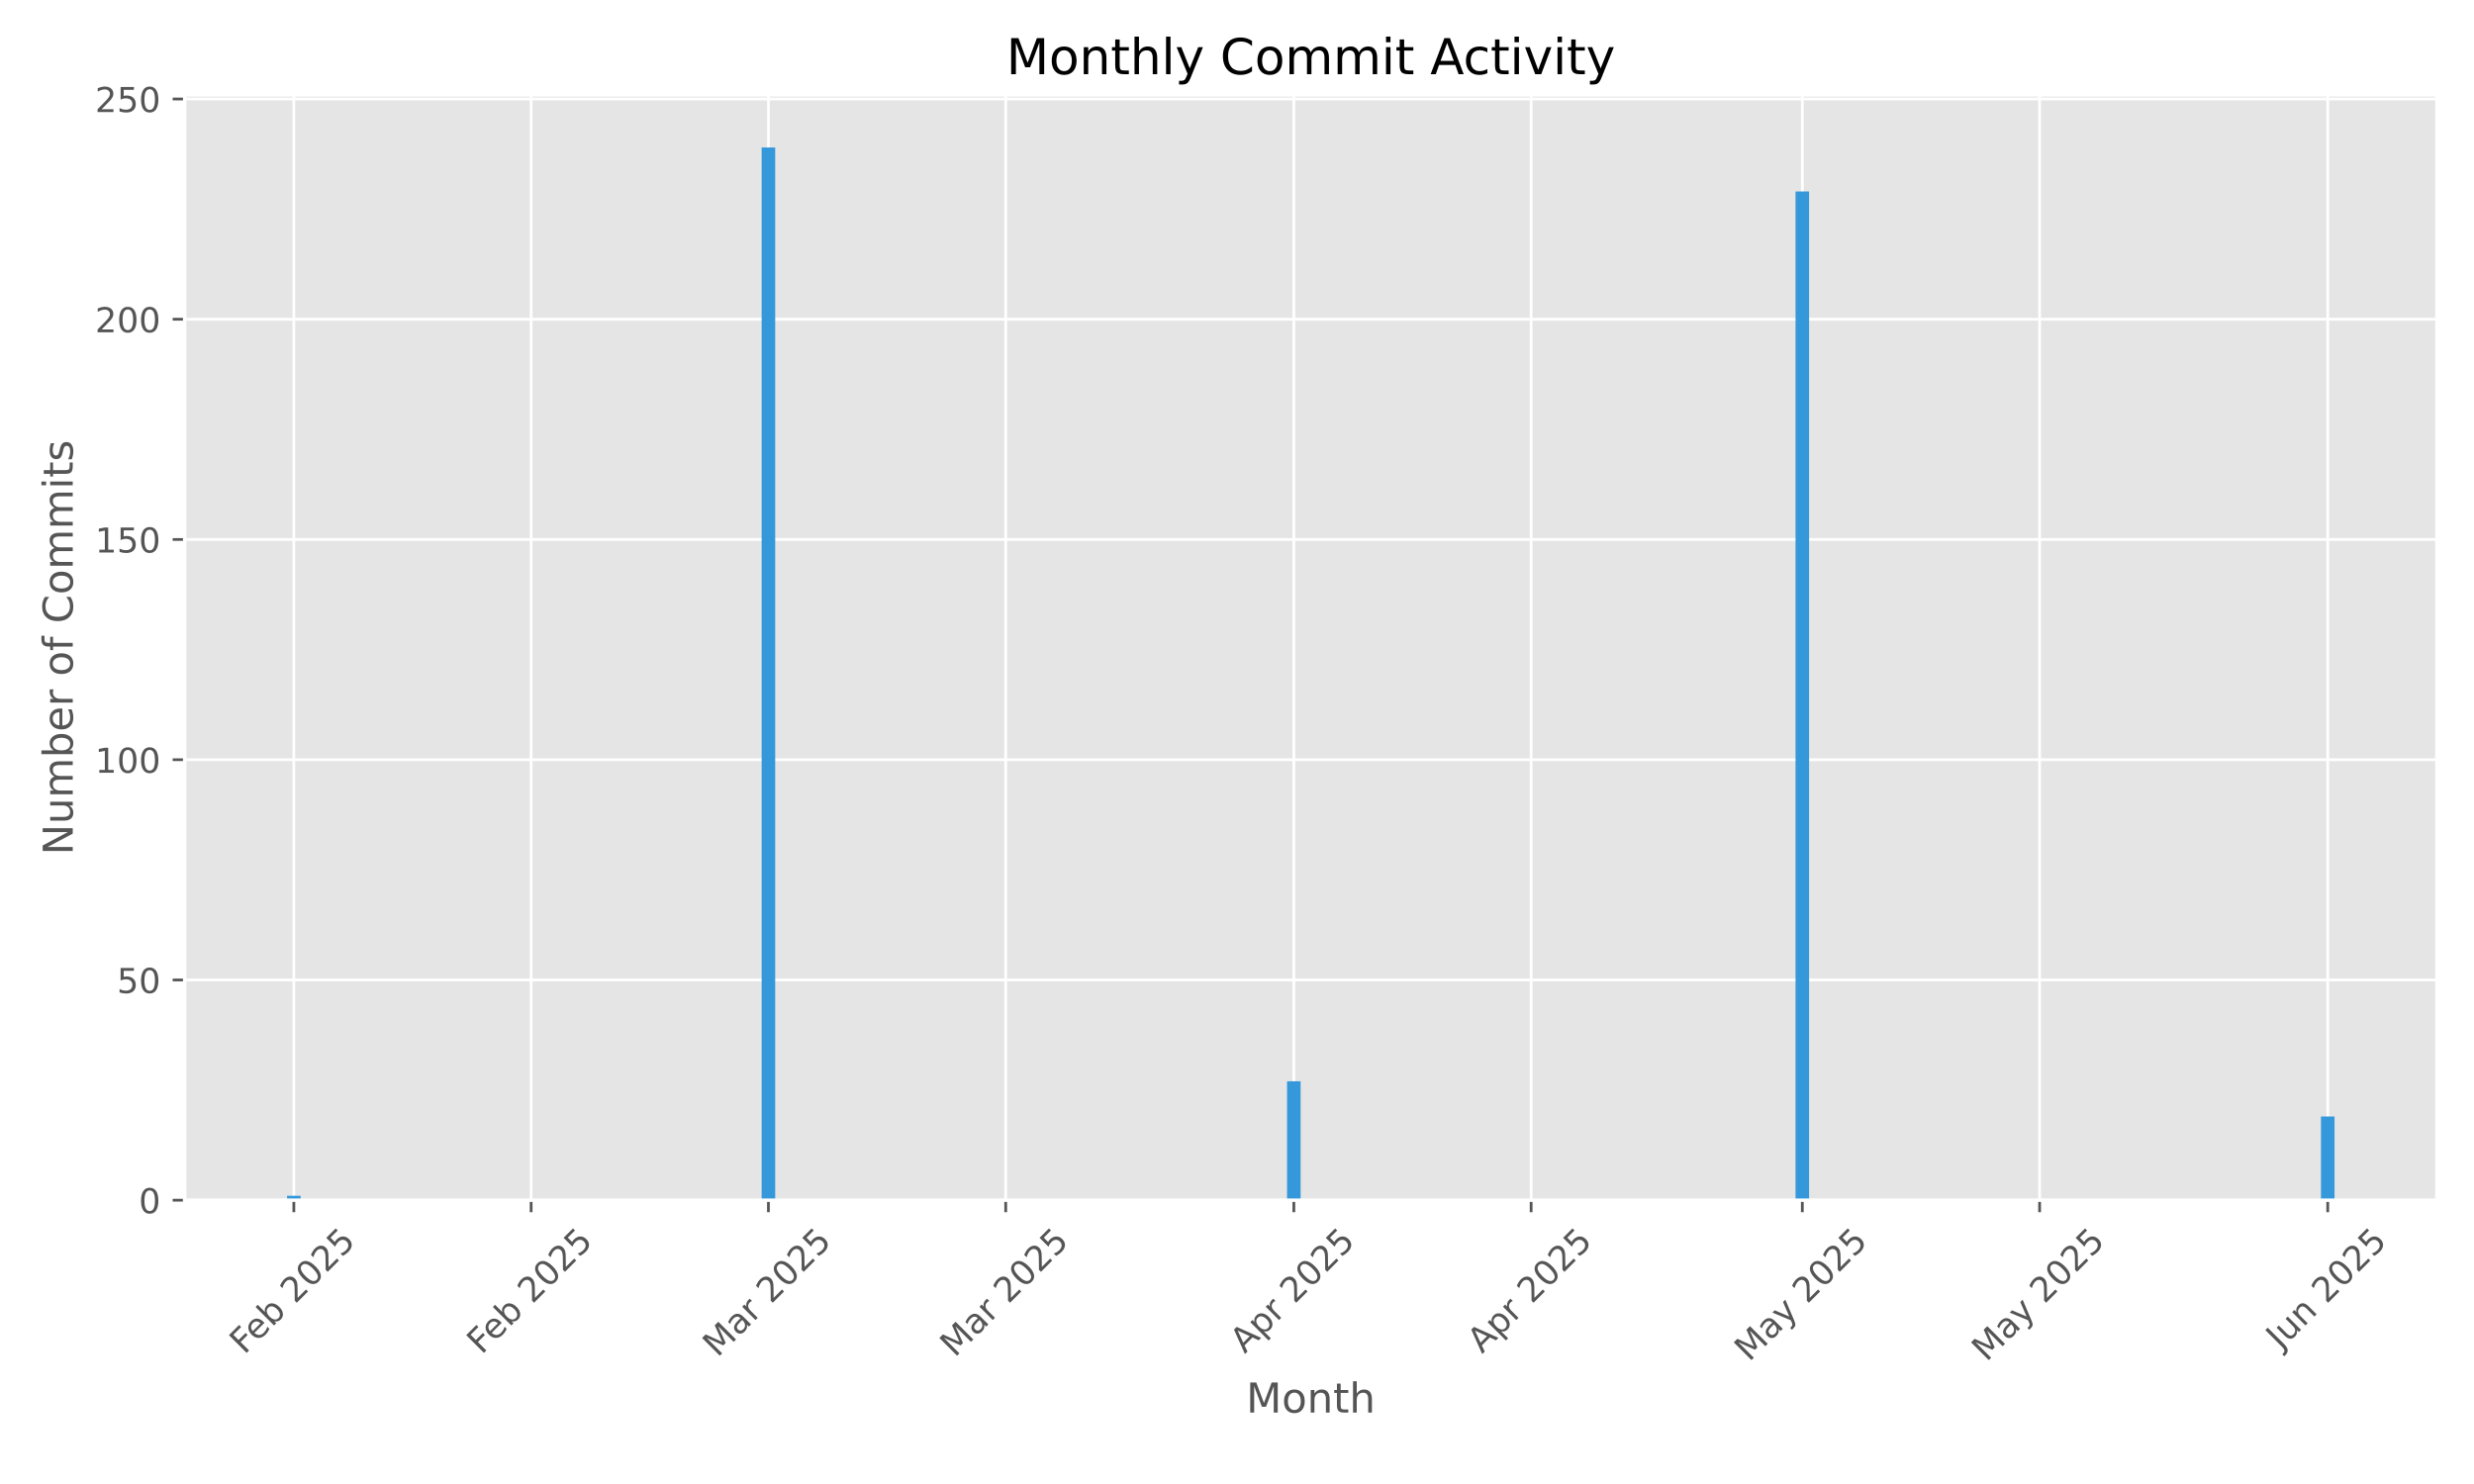
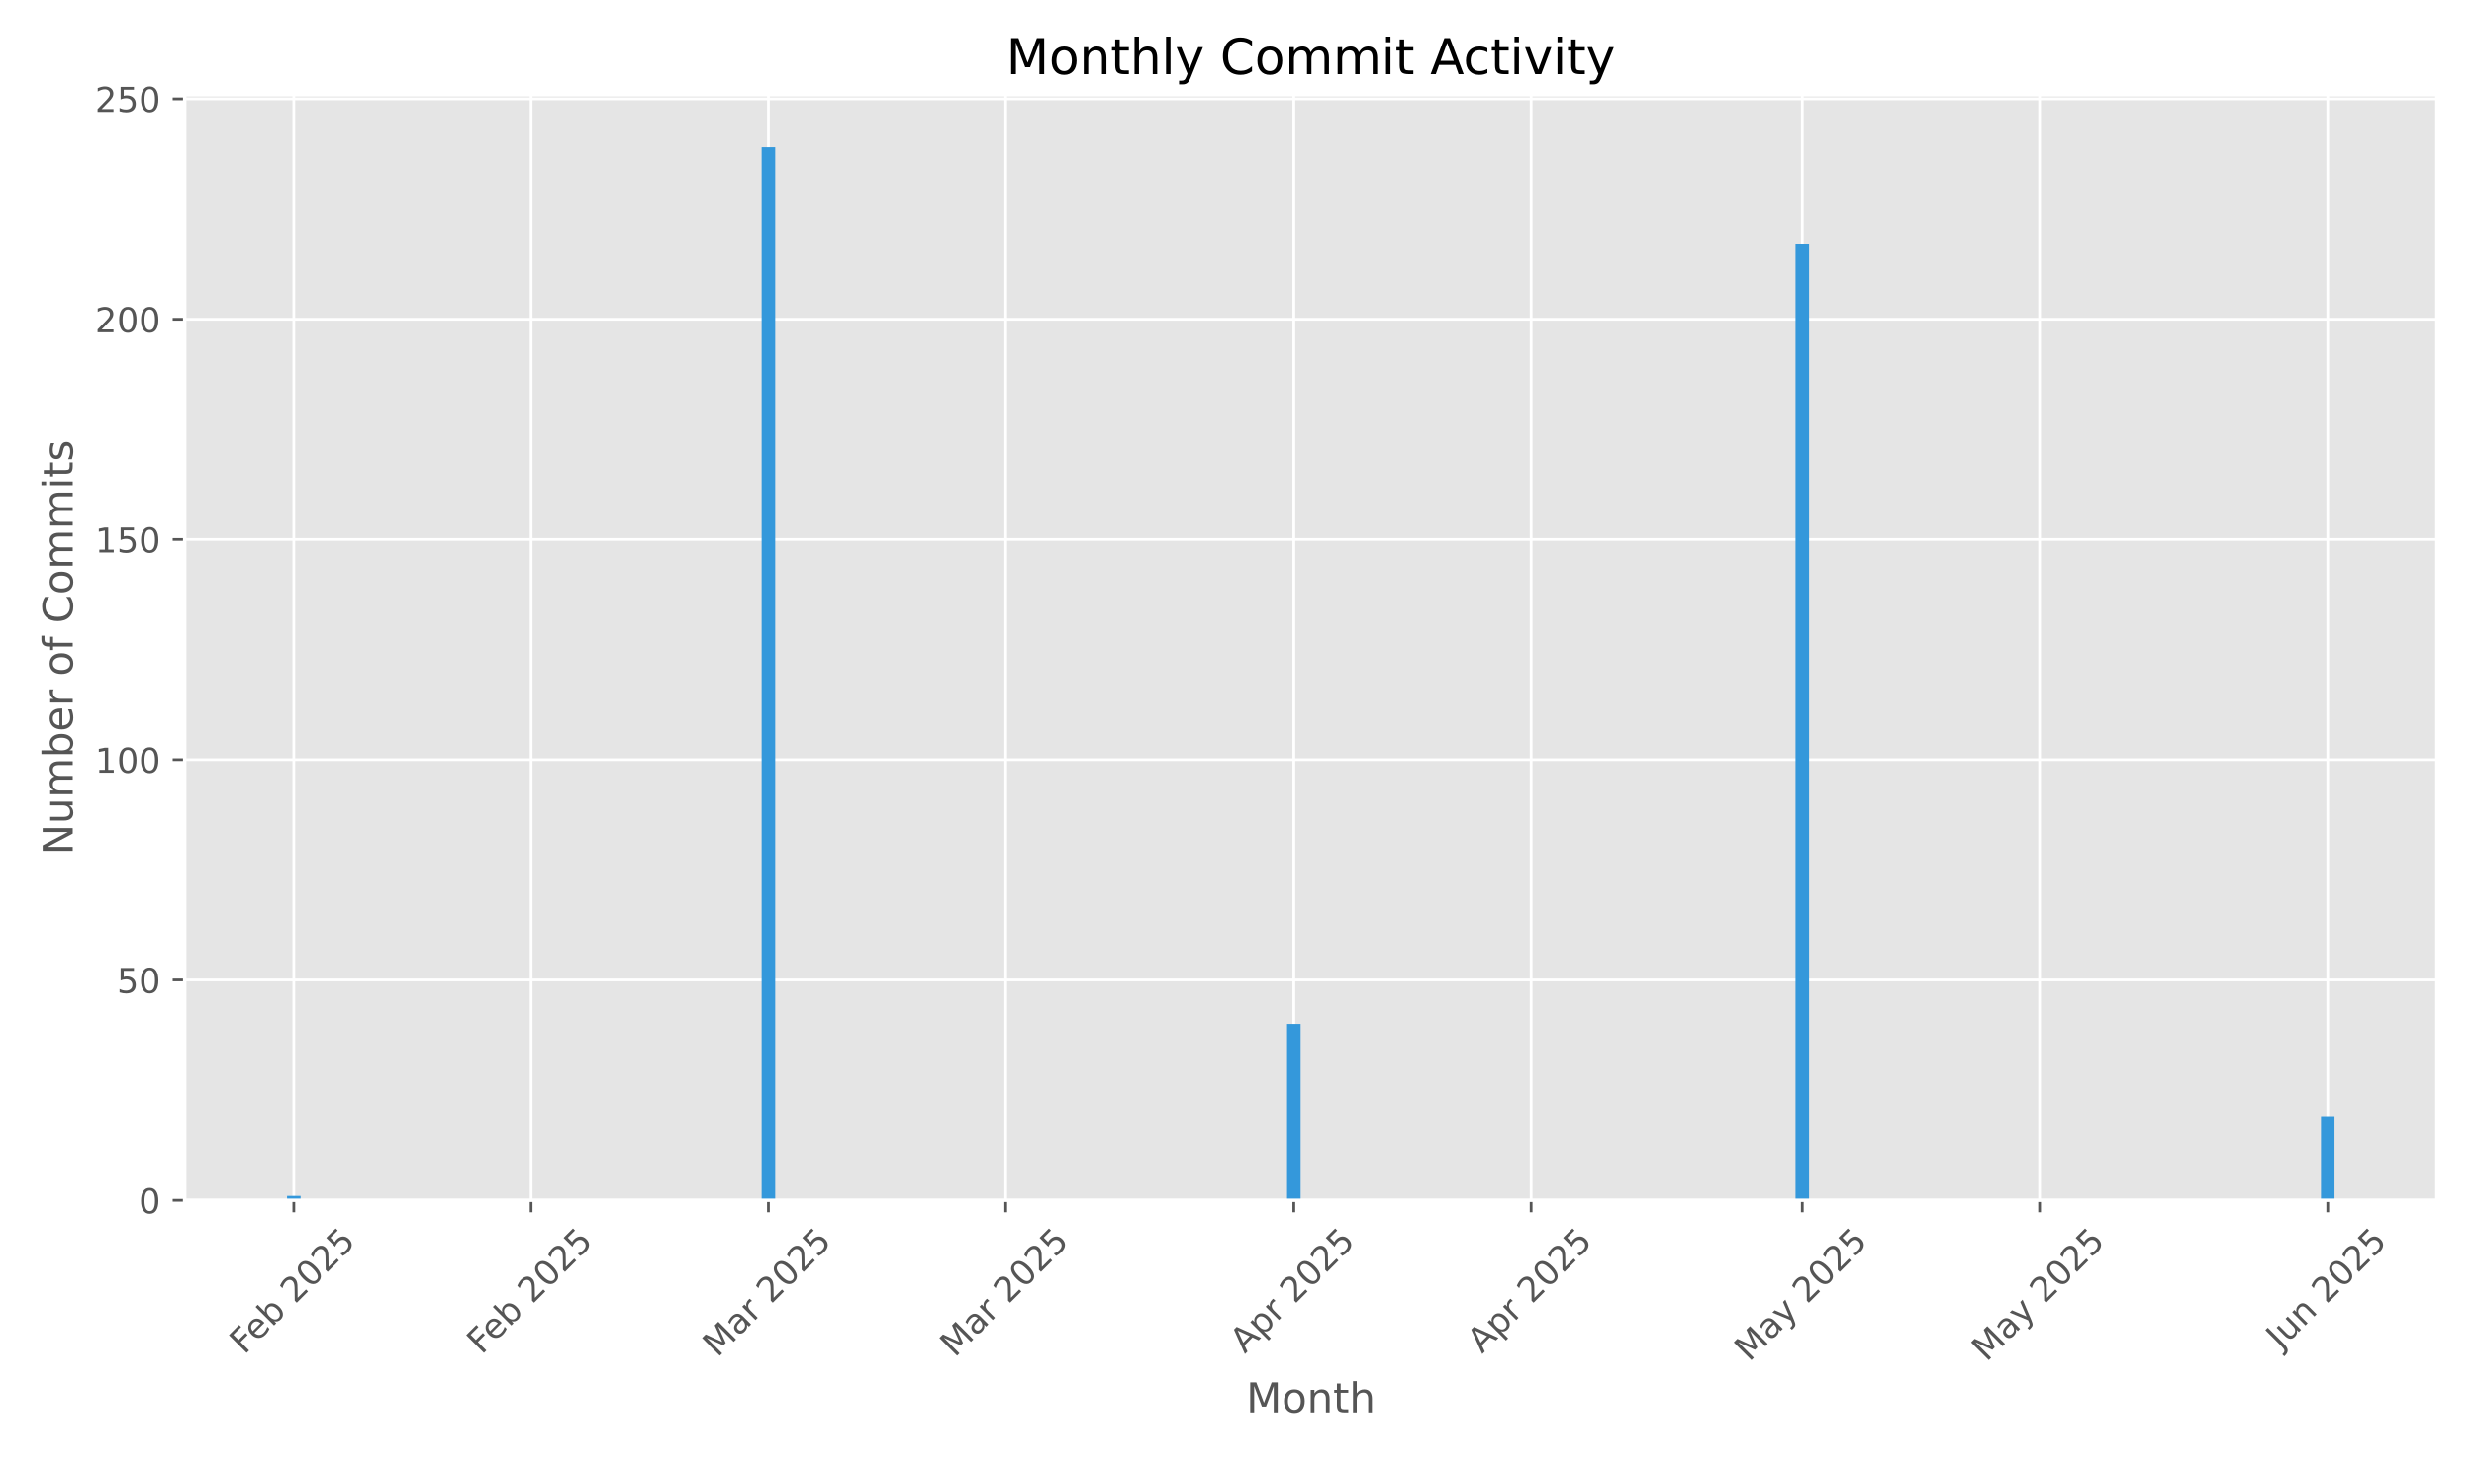
<svg xmlns="http://www.w3.org/2000/svg" xmlns:xlink="http://www.w3.org/1999/xlink" width="720pt" height="432pt" viewBox="0 0 720 432" version="1.1">
  <defs>
    <style type="text/css">*{stroke-linejoin: round; stroke-linecap: butt}</style>
  </defs>
  <g id="figure_1">
    <g id="patch_1">
      <path d="M 0 432  L 720 432  L 720 0  L 0 0  z " style="fill: #ffffff" />
    </g>
    <g id="axes_1">
      <g id="patch_2">
        <path d="M 53.75 349.383  L 709.2 349.383  L 709.2 27.6  L 53.75 27.6  z " style="fill: #e5e5e5" />
      </g>
      <g id="matplotlib.axis_1">
        <g id="xtick_1">
          <g id="line2d_1">
-             <path d="M 85.516 349.383  L 85.516 27.6  " clip-path="url(#p044ff97089)" style="fill: none; stroke: #ffffff; stroke-width: 0.8; stroke-linecap: square" />
+             <path d="M 85.516 349.383  L 85.516 27.6  " clip-path="url(#pd08ea31db3)" style="fill: none; stroke: #ffffff; stroke-width: 0.8; stroke-linecap: square" />
          </g>
          <g id="line2d_2">
            <defs>
-               <path id="m9a3acca42f" d="M 0 0  L 0 3.5  " style="stroke: #555555; stroke-width: 0.8" />
+               <path id="m314a67d02b" d="M 0 0  L 0 3.5  " style="stroke: #555555; stroke-width: 0.8" />
            </defs>
            <g>
-               <use xlink:href="#m9a3acca42f" x="85.516" y="349.383" style="fill: #555555; stroke: #555555; stroke-width: 0.8" />
+               <use xlink:href="#m314a67d02b" x="85.516" y="349.383" style="fill: #555555; stroke: #555555; stroke-width: 0.8" />
            </g>
          </g>
          <g id="text_1">
            <g style="fill: #555555" transform="translate(71.08684 394.5171) rotate(-45) scale(0.1 -0.1)">
              <defs>
                <path id="DejaVuSans-46" d="M 628 4666  L 3309 4666  L 3309 4134  L 1259 4134  L 1259 2759  L 3109 2759  L 3109 2228  L 1259 2228  L 1259 0  L 628 0  L 628 4666  z " transform="scale(0.015625)" />
                <path id="DejaVuSans-65" d="M 3597 1894  L 3597 1613  L 953 1613  Q 991 1019 1311 708  Q 1631 397 2203 397  Q 2534 397 2845 478  Q 3156 559 3463 722  L 3463 178  Q 3153 47 2828 -22  Q 2503 -91 2169 -91  Q 1331 -91 842 396  Q 353 884 353 1716  Q 353 2575 817 3079  Q 1281 3584 2069 3584  Q 2775 3584 3186 3129  Q 3597 2675 3597 1894  z M 3022 2063  Q 3016 2534 2758 2815  Q 2500 3097 2075 3097  Q 1594 3097 1305 2825  Q 1016 2553 972 2059  L 3022 2063  z " transform="scale(0.015625)" />
                <path id="DejaVuSans-62" d="M 3116 1747  Q 3116 2381 2855 2742  Q 2594 3103 2138 3103  Q 1681 3103 1420 2742  Q 1159 2381 1159 1747  Q 1159 1113 1420 752  Q 1681 391 2138 391  Q 2594 391 2855 752  Q 3116 1113 3116 1747  z M 1159 2969  Q 1341 3281 1617 3432  Q 1894 3584 2278 3584  Q 2916 3584 3314 3078  Q 3713 2572 3713 1747  Q 3713 922 3314 415  Q 2916 -91 2278 -91  Q 1894 -91 1617 61  Q 1341 213 1159 525  L 1159 0  L 581 0  L 581 4863  L 1159 4863  L 1159 2969  z " transform="scale(0.015625)" />
                <path id="DejaVuSans-20" transform="scale(0.015625)" />
                <path id="DejaVuSans-32" d="M 1228 531  L 3431 531  L 3431 0  L 469 0  L 469 531  Q 828 903 1448 1529  Q 2069 2156 2228 2338  Q 2531 2678 2651 2914  Q 2772 3150 2772 3378  Q 2772 3750 2511 3984  Q 2250 4219 1831 4219  Q 1534 4219 1204 4116  Q 875 4013 500 3803  L 500 4441  Q 881 4594 1212 4672  Q 1544 4750 1819 4750  Q 2544 4750 2975 4387  Q 3406 4025 3406 3419  Q 3406 3131 3298 2873  Q 3191 2616 2906 2266  Q 2828 2175 2409 1742  Q 1991 1309 1228 531  z " transform="scale(0.015625)" />
                <path id="DejaVuSans-30" d="M 2034 4250  Q 1547 4250 1301 3770  Q 1056 3291 1056 2328  Q 1056 1369 1301 889  Q 1547 409 2034 409  Q 2525 409 2770 889  Q 3016 1369 3016 2328  Q 3016 3291 2770 3770  Q 2525 4250 2034 4250  z M 2034 4750  Q 2819 4750 3233 4129  Q 3647 3509 3647 2328  Q 3647 1150 3233 529  Q 2819 -91 2034 -91  Q 1250 -91 836 529  Q 422 1150 422 2328  Q 422 3509 836 4129  Q 1250 4750 2034 4750  z " transform="scale(0.015625)" />
                <path id="DejaVuSans-35" d="M 691 4666  L 3169 4666  L 3169 4134  L 1269 4134  L 1269 2991  Q 1406 3038 1543 3061  Q 1681 3084 1819 3084  Q 2600 3084 3056 2656  Q 3513 2228 3513 1497  Q 3513 744 3044 326  Q 2575 -91 1722 -91  Q 1428 -91 1123 -41  Q 819 9 494 109  L 494 744  Q 775 591 1075 516  Q 1375 441 1709 441  Q 2250 441 2565 725  Q 2881 1009 2881 1497  Q 2881 1984 2565 2268  Q 2250 2553 1709 2553  Q 1456 2553 1204 2497  Q 953 2441 691 2322  L 691 4666  z " transform="scale(0.015625)" />
              </defs>
              <use xlink:href="#DejaVuSans-46" />
              <use xlink:href="#DejaVuSans-65" transform="translate(52.01953 0)" />
              <use xlink:href="#DejaVuSans-62" transform="translate(113.543 0)" />
              <use xlink:href="#DejaVuSans-20" transform="translate(177.0195 0)" />
              <use xlink:href="#DejaVuSans-32" transform="translate(208.8066 0)" />
              <use xlink:href="#DejaVuSans-30" transform="translate(272.4297 0)" />
              <use xlink:href="#DejaVuSans-32" transform="translate(336.0527 0)" />
              <use xlink:href="#DejaVuSans-35" transform="translate(399.6758 0)" />
            </g>
          </g>
        </g>
        <g id="xtick_2">
          <g id="line2d_3">
-             <path d="M 154.573 349.383  L 154.573 27.6  " clip-path="url(#p044ff97089)" style="fill: none; stroke: #ffffff; stroke-width: 0.8; stroke-linecap: square" />
+             <path d="M 154.573 349.383  L 154.573 27.6  " clip-path="url(#pd08ea31db3)" style="fill: none; stroke: #ffffff; stroke-width: 0.8; stroke-linecap: square" />
          </g>
          <g id="line2d_4">
            <g>
-               <use xlink:href="#m9a3acca42f" x="154.573" y="349.383" style="fill: #555555; stroke: #555555; stroke-width: 0.8" />
+               <use xlink:href="#m314a67d02b" x="154.573" y="349.383" style="fill: #555555; stroke: #555555; stroke-width: 0.8" />
            </g>
          </g>
          <g id="text_2">
            <g style="fill: #555555" transform="translate(140.1439 394.5171) rotate(-45) scale(0.1 -0.1)">
              <use xlink:href="#DejaVuSans-46" />
              <use xlink:href="#DejaVuSans-65" transform="translate(52.01953 0)" />
              <use xlink:href="#DejaVuSans-62" transform="translate(113.543 0)" />
              <use xlink:href="#DejaVuSans-20" transform="translate(177.0195 0)" />
              <use xlink:href="#DejaVuSans-32" transform="translate(208.8066 0)" />
              <use xlink:href="#DejaVuSans-30" transform="translate(272.4297 0)" />
              <use xlink:href="#DejaVuSans-32" transform="translate(336.0527 0)" />
              <use xlink:href="#DejaVuSans-35" transform="translate(399.6758 0)" />
            </g>
          </g>
        </g>
        <g id="xtick_3">
          <g id="line2d_5">
-             <path d="M 223.63 349.383  L 223.63 27.6  " clip-path="url(#p044ff97089)" style="fill: none; stroke: #ffffff; stroke-width: 0.8; stroke-linecap: square" />
+             <path d="M 223.63 349.383  L 223.63 27.6  " clip-path="url(#pd08ea31db3)" style="fill: none; stroke: #ffffff; stroke-width: 0.8; stroke-linecap: square" />
          </g>
          <g id="line2d_6">
            <g>
-               <use xlink:href="#m9a3acca42f" x="223.63" y="349.383" style="fill: #555555; stroke: #555555; stroke-width: 0.8" />
+               <use xlink:href="#m314a67d02b" x="223.63" y="349.383" style="fill: #555555; stroke: #555555; stroke-width: 0.8" />
            </g>
          </g>
          <g id="text_3">
            <g style="fill: #555555" transform="translate(208.7894 395.3402) rotate(-45) scale(0.1 -0.1)">
              <defs>
                <path id="DejaVuSans-4d" d="M 628 4666  L 1569 4666  L 2759 1491  L 3956 4666  L 4897 4666  L 4897 0  L 4281 0  L 4281 4097  L 3078 897  L 2444 897  L 1241 4097  L 1241 0  L 628 0  L 628 4666  z " transform="scale(0.015625)" />
                <path id="DejaVuSans-61" d="M 2194 1759  Q 1497 1759 1228 1600  Q 959 1441 959 1056  Q 959 750 1161 570  Q 1363 391 1709 391  Q 2188 391 2477 730  Q 2766 1069 2766 1631  L 2766 1759  L 2194 1759  z M 3341 1997  L 3341 0  L 2766 0  L 2766 531  Q 2569 213 2275 61  Q 1981 -91 1556 -91  Q 1019 -91 701 211  Q 384 513 384 1019  Q 384 1609 779 1909  Q 1175 2209 1959 2209  L 2766 2209  L 2766 2266  Q 2766 2663 2505 2880  Q 2244 3097 1772 3097  Q 1472 3097 1187 3025  Q 903 2953 641 2809  L 641 3341  Q 956 3463 1253 3523  Q 1550 3584 1831 3584  Q 2591 3584 2966 3190  Q 3341 2797 3341 1997  z " transform="scale(0.015625)" />
                <path id="DejaVuSans-72" d="M 2631 2963  Q 2534 3019 2420 3045  Q 2306 3072 2169 3072  Q 1681 3072 1420 2755  Q 1159 2438 1159 1844  L 1159 0  L 581 0  L 581 3500  L 1159 3500  L 1159 2956  Q 1341 3275 1631 3429  Q 1922 3584 2338 3584  Q 2397 3584 2469 3576  Q 2541 3569 2628 3553  L 2631 2963  z " transform="scale(0.015625)" />
              </defs>
              <use xlink:href="#DejaVuSans-4d" />
              <use xlink:href="#DejaVuSans-61" transform="translate(86.2793 0)" />
              <use xlink:href="#DejaVuSans-72" transform="translate(147.5586 0)" />
              <use xlink:href="#DejaVuSans-20" transform="translate(188.6719 0)" />
              <use xlink:href="#DejaVuSans-32" transform="translate(220.459 0)" />
              <use xlink:href="#DejaVuSans-30" transform="translate(284.082 0)" />
              <use xlink:href="#DejaVuSans-32" transform="translate(347.7051 0)" />
              <use xlink:href="#DejaVuSans-35" transform="translate(411.3281 0)" />
            </g>
          </g>
        </g>
        <g id="xtick_4">
          <g id="line2d_7">
-             <path d="M 292.687 349.383  L 292.687 27.6  " clip-path="url(#p044ff97089)" style="fill: none; stroke: #ffffff; stroke-width: 0.8; stroke-linecap: square" />
+             <path d="M 292.687 349.383  L 292.687 27.6  " clip-path="url(#pd08ea31db3)" style="fill: none; stroke: #ffffff; stroke-width: 0.8; stroke-linecap: square" />
          </g>
          <g id="line2d_8">
            <g>
-               <use xlink:href="#m9a3acca42f" x="292.687" y="349.383" style="fill: #555555; stroke: #555555; stroke-width: 0.8" />
+               <use xlink:href="#m314a67d02b" x="292.687" y="349.383" style="fill: #555555; stroke: #555555; stroke-width: 0.8" />
            </g>
          </g>
          <g id="text_4">
            <g style="fill: #555555" transform="translate(277.8464 395.3402) rotate(-45) scale(0.1 -0.1)">
              <use xlink:href="#DejaVuSans-4d" />
              <use xlink:href="#DejaVuSans-61" transform="translate(86.2793 0)" />
              <use xlink:href="#DejaVuSans-72" transform="translate(147.5586 0)" />
              <use xlink:href="#DejaVuSans-20" transform="translate(188.6719 0)" />
              <use xlink:href="#DejaVuSans-32" transform="translate(220.459 0)" />
              <use xlink:href="#DejaVuSans-30" transform="translate(284.082 0)" />
              <use xlink:href="#DejaVuSans-32" transform="translate(347.7051 0)" />
              <use xlink:href="#DejaVuSans-35" transform="translate(411.3281 0)" />
            </g>
          </g>
        </g>
        <g id="xtick_5">
          <g id="line2d_9">
-             <path d="M 376.542 349.383  L 376.542 27.6  " clip-path="url(#p044ff97089)" style="fill: none; stroke: #ffffff; stroke-width: 0.8; stroke-linecap: square" />
+             <path d="M 376.542 349.383  L 376.542 27.6  " clip-path="url(#pd08ea31db3)" style="fill: none; stroke: #ffffff; stroke-width: 0.8; stroke-linecap: square" />
          </g>
          <g id="line2d_10">
            <g>
-               <use xlink:href="#m9a3acca42f" x="376.542" y="349.383" style="fill: #555555; stroke: #555555; stroke-width: 0.8" />
+               <use xlink:href="#m314a67d02b" x="376.542" y="349.383" style="fill: #555555; stroke: #555555; stroke-width: 0.8" />
            </g>
          </g>
          <g id="text_5">
            <g style="fill: #555555" transform="translate(362.2555 394.232) rotate(-45) scale(0.1 -0.1)">
              <defs>
                <path id="DejaVuSans-41" d="M 2188 4044  L 1331 1722  L 3047 1722  L 2188 4044  z M 1831 4666  L 2547 4666  L 4325 0  L 3669 0  L 3244 1197  L 1141 1197  L 716 0  L 50 0  L 1831 4666  z " transform="scale(0.015625)" />
                <path id="DejaVuSans-70" d="M 1159 525  L 1159 -1331  L 581 -1331  L 581 3500  L 1159 3500  L 1159 2969  Q 1341 3281 1617 3432  Q 1894 3584 2278 3584  Q 2916 3584 3314 3078  Q 3713 2572 3713 1747  Q 3713 922 3314 415  Q 2916 -91 2278 -91  Q 1894 -91 1617 61  Q 1341 213 1159 525  z M 3116 1747  Q 3116 2381 2855 2742  Q 2594 3103 2138 3103  Q 1681 3103 1420 2742  Q 1159 2381 1159 1747  Q 1159 1113 1420 752  Q 1681 391 2138 391  Q 2594 391 2855 752  Q 3116 1113 3116 1747  z " transform="scale(0.015625)" />
              </defs>
              <use xlink:href="#DejaVuSans-41" />
              <use xlink:href="#DejaVuSans-70" transform="translate(68.4082 0)" />
              <use xlink:href="#DejaVuSans-72" transform="translate(131.8848 0)" />
              <use xlink:href="#DejaVuSans-20" transform="translate(172.998 0)" />
              <use xlink:href="#DejaVuSans-32" transform="translate(204.7852 0)" />
              <use xlink:href="#DejaVuSans-30" transform="translate(268.4082 0)" />
              <use xlink:href="#DejaVuSans-32" transform="translate(332.0312 0)" />
              <use xlink:href="#DejaVuSans-35" transform="translate(395.6543 0)" />
            </g>
          </g>
        </g>
        <g id="xtick_6">
          <g id="line2d_11">
-             <path d="M 445.599 349.383  L 445.599 27.6  " clip-path="url(#p044ff97089)" style="fill: none; stroke: #ffffff; stroke-width: 0.8; stroke-linecap: square" />
+             <path d="M 445.599 349.383  L 445.599 27.6  " clip-path="url(#pd08ea31db3)" style="fill: none; stroke: #ffffff; stroke-width: 0.8; stroke-linecap: square" />
          </g>
          <g id="line2d_12">
            <g>
-               <use xlink:href="#m9a3acca42f" x="445.599" y="349.383" style="fill: #555555; stroke: #555555; stroke-width: 0.8" />
+               <use xlink:href="#m314a67d02b" x="445.599" y="349.383" style="fill: #555555; stroke: #555555; stroke-width: 0.8" />
            </g>
          </g>
          <g id="text_6">
            <g style="fill: #555555" transform="translate(431.3125 394.232) rotate(-45) scale(0.1 -0.1)">
              <use xlink:href="#DejaVuSans-41" />
              <use xlink:href="#DejaVuSans-70" transform="translate(68.4082 0)" />
              <use xlink:href="#DejaVuSans-72" transform="translate(131.8848 0)" />
              <use xlink:href="#DejaVuSans-20" transform="translate(172.998 0)" />
              <use xlink:href="#DejaVuSans-32" transform="translate(204.7852 0)" />
              <use xlink:href="#DejaVuSans-30" transform="translate(268.4082 0)" />
              <use xlink:href="#DejaVuSans-32" transform="translate(332.0312 0)" />
              <use xlink:href="#DejaVuSans-35" transform="translate(395.6543 0)" />
            </g>
          </g>
        </g>
        <g id="xtick_7">
          <g id="line2d_13">
-             <path d="M 524.522 349.383  L 524.522 27.6  " clip-path="url(#p044ff97089)" style="fill: none; stroke: #ffffff; stroke-width: 0.8; stroke-linecap: square" />
+             <path d="M 524.522 349.383  L 524.522 27.6  " clip-path="url(#pd08ea31db3)" style="fill: none; stroke: #ffffff; stroke-width: 0.8; stroke-linecap: square" />
          </g>
          <g id="line2d_14">
            <g>
-               <use xlink:href="#m9a3acca42f" x="524.522" y="349.383" style="fill: #555555; stroke: #555555; stroke-width: 0.8" />
+               <use xlink:href="#m314a67d02b" x="524.522" y="349.383" style="fill: #555555; stroke: #555555; stroke-width: 0.8" />
            </g>
          </g>
          <g id="text_7">
            <g style="fill: #555555" transform="translate(509.0416 396.6185) rotate(-45) scale(0.1 -0.1)">
              <defs>
                <path id="DejaVuSans-79" d="M 2059 -325  Q 1816 -950 1584 -1140  Q 1353 -1331 966 -1331  L 506 -1331  L 506 -850  L 844 -850  Q 1081 -850 1212 -737  Q 1344 -625 1503 -206  L 1606 56  L 191 3500  L 800 3500  L 1894 763  L 2988 3500  L 3597 3500  L 2059 -325  z " transform="scale(0.015625)" />
              </defs>
              <use xlink:href="#DejaVuSans-4d" />
              <use xlink:href="#DejaVuSans-61" transform="translate(86.2793 0)" />
              <use xlink:href="#DejaVuSans-79" transform="translate(147.5586 0)" />
              <use xlink:href="#DejaVuSans-20" transform="translate(206.7383 0)" />
              <use xlink:href="#DejaVuSans-32" transform="translate(238.5254 0)" />
              <use xlink:href="#DejaVuSans-30" transform="translate(302.1484 0)" />
              <use xlink:href="#DejaVuSans-32" transform="translate(365.7715 0)" />
              <use xlink:href="#DejaVuSans-35" transform="translate(429.3945 0)" />
            </g>
          </g>
        </g>
        <g id="xtick_8">
          <g id="line2d_15">
-             <path d="M 593.579 349.383  L 593.579 27.6  " clip-path="url(#p044ff97089)" style="fill: none; stroke: #ffffff; stroke-width: 0.8; stroke-linecap: square" />
+             <path d="M 593.579 349.383  L 593.579 27.6  " clip-path="url(#pd08ea31db3)" style="fill: none; stroke: #ffffff; stroke-width: 0.8; stroke-linecap: square" />
          </g>
          <g id="line2d_16">
            <g>
-               <use xlink:href="#m9a3acca42f" x="593.579" y="349.383" style="fill: #555555; stroke: #555555; stroke-width: 0.8" />
+               <use xlink:href="#m314a67d02b" x="593.579" y="349.383" style="fill: #555555; stroke: #555555; stroke-width: 0.8" />
            </g>
          </g>
          <g id="text_8">
            <g style="fill: #555555" transform="translate(578.0987 396.6185) rotate(-45) scale(0.1 -0.1)">
              <use xlink:href="#DejaVuSans-4d" />
              <use xlink:href="#DejaVuSans-61" transform="translate(86.2793 0)" />
              <use xlink:href="#DejaVuSans-79" transform="translate(147.5586 0)" />
              <use xlink:href="#DejaVuSans-20" transform="translate(206.7383 0)" />
              <use xlink:href="#DejaVuSans-32" transform="translate(238.5254 0)" />
              <use xlink:href="#DejaVuSans-30" transform="translate(302.1484 0)" />
              <use xlink:href="#DejaVuSans-32" transform="translate(365.7715 0)" />
              <use xlink:href="#DejaVuSans-35" transform="translate(429.3945 0)" />
            </g>
          </g>
        </g>
        <g id="xtick_9">
          <g id="line2d_17">
-             <path d="M 677.434 349.383  L 677.434 27.6  " clip-path="url(#p044ff97089)" style="fill: none; stroke: #ffffff; stroke-width: 0.8; stroke-linecap: square" />
+             <path d="M 677.434 349.383  L 677.434 27.6  " clip-path="url(#pd08ea31db3)" style="fill: none; stroke: #ffffff; stroke-width: 0.8; stroke-linecap: square" />
          </g>
          <g id="line2d_18">
            <g>
-               <use xlink:href="#m9a3acca42f" x="677.434" y="349.383" style="fill: #555555; stroke: #555555; stroke-width: 0.8" />
+               <use xlink:href="#m314a67d02b" x="677.434" y="349.383" style="fill: #555555; stroke: #555555; stroke-width: 0.8" />
            </g>
          </g>
          <g id="text_9">
            <g style="fill: #555555" transform="translate(663.7391 393.0476) rotate(-45) scale(0.1 -0.1)">
              <defs>
                <path id="DejaVuSans-4a" d="M 628 4666  L 1259 4666  L 1259 325  Q 1259 -519 939 -900  Q 619 -1281 -91 -1281  L -331 -1281  L -331 -750  L -134 -750  Q 284 -750 456 -515  Q 628 -281 628 325  L 628 4666  z " transform="scale(0.015625)" />
                <path id="DejaVuSans-75" d="M 544 1381  L 544 3500  L 1119 3500  L 1119 1403  Q 1119 906 1312 657  Q 1506 409 1894 409  Q 2359 409 2629 706  Q 2900 1003 2900 1516  L 2900 3500  L 3475 3500  L 3475 0  L 2900 0  L 2900 538  Q 2691 219 2414 64  Q 2138 -91 1772 -91  Q 1169 -91 856 284  Q 544 659 544 1381  z M 1991 3584  L 1991 3584  z " transform="scale(0.015625)" />
                <path id="DejaVuSans-6e" d="M 3513 2113  L 3513 0  L 2938 0  L 2938 2094  Q 2938 2591 2744 2837  Q 2550 3084 2163 3084  Q 1697 3084 1428 2787  Q 1159 2491 1159 1978  L 1159 0  L 581 0  L 581 3500  L 1159 3500  L 1159 2956  Q 1366 3272 1645 3428  Q 1925 3584 2291 3584  Q 2894 3584 3203 3211  Q 3513 2838 3513 2113  z " transform="scale(0.015625)" />
              </defs>
              <use xlink:href="#DejaVuSans-4a" />
              <use xlink:href="#DejaVuSans-75" transform="translate(29.49219 0)" />
              <use xlink:href="#DejaVuSans-6e" transform="translate(92.87109 0)" />
              <use xlink:href="#DejaVuSans-20" transform="translate(156.25 0)" />
              <use xlink:href="#DejaVuSans-32" transform="translate(188.0371 0)" />
              <use xlink:href="#DejaVuSans-30" transform="translate(251.6602 0)" />
              <use xlink:href="#DejaVuSans-32" transform="translate(315.2832 0)" />
              <use xlink:href="#DejaVuSans-35" transform="translate(378.9062 0)" />
            </g>
          </g>
        </g>
        <g id="text_10">
          <g style="fill: #555555" transform="translate(362.6697 411.2072) scale(0.12 -0.12)">
            <defs>
              <path id="DejaVuSans-6f" d="M 1959 3097  Q 1497 3097 1228 2736  Q 959 2375 959 1747  Q 959 1119 1226 758  Q 1494 397 1959 397  Q 2419 397 2687 759  Q 2956 1122 2956 1747  Q 2956 2369 2687 2733  Q 2419 3097 1959 3097  z M 1959 3584  Q 2709 3584 3137 3096  Q 3566 2609 3566 1747  Q 3566 888 3137 398  Q 2709 -91 1959 -91  Q 1206 -91 779 398  Q 353 888 353 1747  Q 353 2609 779 3096  Q 1206 3584 1959 3584  z " transform="scale(0.015625)" />
              <path id="DejaVuSans-74" d="M 1172 4494  L 1172 3500  L 2356 3500  L 2356 3053  L 1172 3053  L 1172 1153  Q 1172 725 1289 603  Q 1406 481 1766 481  L 2356 481  L 2356 0  L 1766 0  Q 1100 0 847 248  Q 594 497 594 1153  L 594 3053  L 172 3053  L 172 3500  L 594 3500  L 594 4494  L 1172 4494  z " transform="scale(0.015625)" />
              <path id="DejaVuSans-68" d="M 3513 2113  L 3513 0  L 2938 0  L 2938 2094  Q 2938 2591 2744 2837  Q 2550 3084 2163 3084  Q 1697 3084 1428 2787  Q 1159 2491 1159 1978  L 1159 0  L 581 0  L 581 4863  L 1159 4863  L 1159 2956  Q 1366 3272 1645 3428  Q 1925 3584 2291 3584  Q 2894 3584 3203 3211  Q 3513 2838 3513 2113  z " transform="scale(0.015625)" />
            </defs>
            <use xlink:href="#DejaVuSans-4d" />
            <use xlink:href="#DejaVuSans-6f" transform="translate(86.2793 0)" />
            <use xlink:href="#DejaVuSans-6e" transform="translate(147.4609 0)" />
            <use xlink:href="#DejaVuSans-74" transform="translate(210.8398 0)" />
            <use xlink:href="#DejaVuSans-68" transform="translate(250.0488 0)" />
          </g>
        </g>
      </g>
      <g id="matplotlib.axis_2">
        <g id="ytick_1">
          <g id="line2d_19">
-             <path d="M 53.75 349.383  L 709.2 349.383  " clip-path="url(#p044ff97089)" style="fill: none; stroke: #ffffff; stroke-width: 0.8; stroke-linecap: square" />
+             <path d="M 53.75 349.383  L 709.2 349.383  " clip-path="url(#pd08ea31db3)" style="fill: none; stroke: #ffffff; stroke-width: 0.8; stroke-linecap: square" />
          </g>
          <g id="line2d_20">
            <defs>
-               <path id="mf853fa2fab" d="M 0 0  L -3.5 0  " style="stroke: #555555; stroke-width: 0.8" />
+               <path id="md1f4762139" d="M 0 0  L -3.5 0  " style="stroke: #555555; stroke-width: 0.8" />
            </defs>
            <g>
-               <use xlink:href="#mf853fa2fab" x="53.75" y="349.383" style="fill: #555555; stroke: #555555; stroke-width: 0.8" />
+               <use xlink:href="#md1f4762139" x="53.75" y="349.383" style="fill: #555555; stroke: #555555; stroke-width: 0.8" />
            </g>
          </g>
          <g id="text_11">
            <g style="fill: #555555" transform="translate(40.3875 353.1822) scale(0.1 -0.1)">
              <use xlink:href="#DejaVuSans-30" />
            </g>
          </g>
        </g>
        <g id="ytick_2">
          <g id="line2d_21">
-             <path d="M 53.75 285.27  L 709.2 285.27  " clip-path="url(#p044ff97089)" style="fill: none; stroke: #ffffff; stroke-width: 0.8; stroke-linecap: square" />
+             <path d="M 53.75 285.27  L 709.2 285.27  " clip-path="url(#pd08ea31db3)" style="fill: none; stroke: #ffffff; stroke-width: 0.8; stroke-linecap: square" />
          </g>
          <g id="line2d_22">
            <g>
-               <use xlink:href="#mf853fa2fab" x="53.75" y="285.27" style="fill: #555555; stroke: #555555; stroke-width: 0.8" />
+               <use xlink:href="#md1f4762139" x="53.75" y="285.27" style="fill: #555555; stroke: #555555; stroke-width: 0.8" />
            </g>
          </g>
          <g id="text_12">
            <g style="fill: #555555" transform="translate(34.025 289.0693) scale(0.1 -0.1)">
              <use xlink:href="#DejaVuSans-35" />
              <use xlink:href="#DejaVuSans-30" transform="translate(63.62305 0)" />
            </g>
          </g>
        </g>
        <g id="ytick_3">
          <g id="line2d_23">
-             <path d="M 53.75 221.157  L 709.2 221.157  " clip-path="url(#p044ff97089)" style="fill: none; stroke: #ffffff; stroke-width: 0.8; stroke-linecap: square" />
+             <path d="M 53.75 221.157  L 709.2 221.157  " clip-path="url(#pd08ea31db3)" style="fill: none; stroke: #ffffff; stroke-width: 0.8; stroke-linecap: square" />
          </g>
          <g id="line2d_24">
            <g>
-               <use xlink:href="#mf853fa2fab" x="53.75" y="221.157" style="fill: #555555; stroke: #555555; stroke-width: 0.8" />
+               <use xlink:href="#md1f4762139" x="53.75" y="221.157" style="fill: #555555; stroke: #555555; stroke-width: 0.8" />
            </g>
          </g>
          <g id="text_13">
            <g style="fill: #555555" transform="translate(27.6625 224.9563) scale(0.1 -0.1)">
              <defs>
                <path id="DejaVuSans-31" d="M 794 531  L 1825 531  L 1825 4091  L 703 3866  L 703 4441  L 1819 4666  L 2450 4666  L 2450 531  L 3481 531  L 3481 0  L 794 0  L 794 531  z " transform="scale(0.015625)" />
              </defs>
              <use xlink:href="#DejaVuSans-31" />
              <use xlink:href="#DejaVuSans-30" transform="translate(63.62305 0)" />
              <use xlink:href="#DejaVuSans-30" transform="translate(127.2461 0)" />
            </g>
          </g>
        </g>
        <g id="ytick_4">
          <g id="line2d_25">
-             <path d="M 53.75 157.044  L 709.2 157.044  " clip-path="url(#p044ff97089)" style="fill: none; stroke: #ffffff; stroke-width: 0.8; stroke-linecap: square" />
+             <path d="M 53.75 157.044  L 709.2 157.044  " clip-path="url(#pd08ea31db3)" style="fill: none; stroke: #ffffff; stroke-width: 0.8; stroke-linecap: square" />
          </g>
          <g id="line2d_26">
            <g>
-               <use xlink:href="#mf853fa2fab" x="53.75" y="157.044" style="fill: #555555; stroke: #555555; stroke-width: 0.8" />
+               <use xlink:href="#md1f4762139" x="53.75" y="157.044" style="fill: #555555; stroke: #555555; stroke-width: 0.8" />
            </g>
          </g>
          <g id="text_14">
            <g style="fill: #555555" transform="translate(27.6625 160.8433) scale(0.1 -0.1)">
              <use xlink:href="#DejaVuSans-31" />
              <use xlink:href="#DejaVuSans-35" transform="translate(63.62305 0)" />
              <use xlink:href="#DejaVuSans-30" transform="translate(127.2461 0)" />
            </g>
          </g>
        </g>
        <g id="ytick_5">
          <g id="line2d_27">
-             <path d="M 53.75 92.931  L 709.2 92.931  " clip-path="url(#p044ff97089)" style="fill: none; stroke: #ffffff; stroke-width: 0.8; stroke-linecap: square" />
+             <path d="M 53.75 92.931  L 709.2 92.931  " clip-path="url(#pd08ea31db3)" style="fill: none; stroke: #ffffff; stroke-width: 0.8; stroke-linecap: square" />
          </g>
          <g id="line2d_28">
            <g>
-               <use xlink:href="#mf853fa2fab" x="53.75" y="92.931" style="fill: #555555; stroke: #555555; stroke-width: 0.8" />
+               <use xlink:href="#md1f4762139" x="53.75" y="92.931" style="fill: #555555; stroke: #555555; stroke-width: 0.8" />
            </g>
          </g>
          <g id="text_15">
            <g style="fill: #555555" transform="translate(27.6625 96.73034) scale(0.1 -0.1)">
              <use xlink:href="#DejaVuSans-32" />
              <use xlink:href="#DejaVuSans-30" transform="translate(63.62305 0)" />
              <use xlink:href="#DejaVuSans-30" transform="translate(127.2461 0)" />
            </g>
          </g>
        </g>
        <g id="ytick_6">
          <g id="line2d_29">
-             <path d="M 53.75 28.818  L 709.2 28.818  " clip-path="url(#p044ff97089)" style="fill: none; stroke: #ffffff; stroke-width: 0.8; stroke-linecap: square" />
+             <path d="M 53.75 28.818  L 709.2 28.818  " clip-path="url(#pd08ea31db3)" style="fill: none; stroke: #ffffff; stroke-width: 0.8; stroke-linecap: square" />
          </g>
          <g id="line2d_30">
            <g>
-               <use xlink:href="#mf853fa2fab" x="53.75" y="28.818" style="fill: #555555; stroke: #555555; stroke-width: 0.8" />
+               <use xlink:href="#md1f4762139" x="53.75" y="28.818" style="fill: #555555; stroke: #555555; stroke-width: 0.8" />
            </g>
          </g>
          <g id="text_16">
            <g style="fill: #555555" transform="translate(27.6625 32.61736) scale(0.1 -0.1)">
              <use xlink:href="#DejaVuSans-32" />
              <use xlink:href="#DejaVuSans-35" transform="translate(63.62305 0)" />
              <use xlink:href="#DejaVuSans-30" transform="translate(127.2461 0)" />
            </g>
          </g>
        </g>
        <g id="text_17">
          <g style="fill: #555555" transform="translate(21.16688 248.8862) rotate(-90) scale(0.12 -0.12)">
            <defs>
              <path id="DejaVuSans-4e" d="M 628 4666  L 1478 4666  L 3547 763  L 3547 4666  L 4159 4666  L 4159 0  L 3309 0  L 1241 3903  L 1241 0  L 628 0  L 628 4666  z " transform="scale(0.015625)" />
              <path id="DejaVuSans-6d" d="M 3328 2828  Q 3544 3216 3844 3400  Q 4144 3584 4550 3584  Q 5097 3584 5394 3201  Q 5691 2819 5691 2113  L 5691 0  L 5113 0  L 5113 2094  Q 5113 2597 4934 2840  Q 4756 3084 4391 3084  Q 3944 3084 3684 2787  Q 3425 2491 3425 1978  L 3425 0  L 2847 0  L 2847 2094  Q 2847 2600 2669 2842  Q 2491 3084 2119 3084  Q 1678 3084 1418 2786  Q 1159 2488 1159 1978  L 1159 0  L 581 0  L 581 3500  L 1159 3500  L 1159 2956  Q 1356 3278 1631 3431  Q 1906 3584 2284 3584  Q 2666 3584 2933 3390  Q 3200 3197 3328 2828  z " transform="scale(0.015625)" />
              <path id="DejaVuSans-66" d="M 2375 4863  L 2375 4384  L 1825 4384  Q 1516 4384 1395 4259  Q 1275 4134 1275 3809  L 1275 3500  L 2222 3500  L 2222 3053  L 1275 3053  L 1275 0  L 697 0  L 697 3053  L 147 3053  L 147 3500  L 697 3500  L 697 3744  Q 697 4328 969 4595  Q 1241 4863 1831 4863  L 2375 4863  z " transform="scale(0.015625)" />
              <path id="DejaVuSans-43" d="M 4122 4306  L 4122 3641  Q 3803 3938 3442 4084  Q 3081 4231 2675 4231  Q 1875 4231 1450 3742  Q 1025 3253 1025 2328  Q 1025 1406 1450 917  Q 1875 428 2675 428  Q 3081 428 3442 575  Q 3803 722 4122 1019  L 4122 359  Q 3791 134 3420 21  Q 3050 -91 2638 -91  Q 1578 -91 968 557  Q 359 1206 359 2328  Q 359 3453 968 4101  Q 1578 4750 2638 4750  Q 3056 4750 3426 4639  Q 3797 4528 4122 4306  z " transform="scale(0.015625)" />
              <path id="DejaVuSans-69" d="M 603 3500  L 1178 3500  L 1178 0  L 603 0  L 603 3500  z M 603 4863  L 1178 4863  L 1178 4134  L 603 4134  L 603 4863  z " transform="scale(0.015625)" />
              <path id="DejaVuSans-73" d="M 2834 3397  L 2834 2853  Q 2591 2978 2328 3040  Q 2066 3103 1784 3103  Q 1356 3103 1142 2972  Q 928 2841 928 2578  Q 928 2378 1081 2264  Q 1234 2150 1697 2047  L 1894 2003  Q 2506 1872 2764 1633  Q 3022 1394 3022 966  Q 3022 478 2636 193  Q 2250 -91 1575 -91  Q 1294 -91 989 -36  Q 684 19 347 128  L 347 722  Q 666 556 975 473  Q 1284 391 1588 391  Q 1994 391 2212 530  Q 2431 669 2431 922  Q 2431 1156 2273 1281  Q 2116 1406 1581 1522  L 1381 1569  Q 847 1681 609 1914  Q 372 2147 372 2553  Q 372 3047 722 3315  Q 1072 3584 1716 3584  Q 2034 3584 2315 3537  Q 2597 3491 2834 3397  z " transform="scale(0.015625)" />
            </defs>
            <use xlink:href="#DejaVuSans-4e" />
            <use xlink:href="#DejaVuSans-75" transform="translate(74.80469 0)" />
            <use xlink:href="#DejaVuSans-6d" transform="translate(138.1836 0)" />
            <use xlink:href="#DejaVuSans-62" transform="translate(235.5957 0)" />
            <use xlink:href="#DejaVuSans-65" transform="translate(299.0723 0)" />
            <use xlink:href="#DejaVuSans-72" transform="translate(360.5957 0)" />
            <use xlink:href="#DejaVuSans-20" transform="translate(401.709 0)" />
            <use xlink:href="#DejaVuSans-6f" transform="translate(433.4961 0)" />
            <use xlink:href="#DejaVuSans-66" transform="translate(494.6777 0)" />
            <use xlink:href="#DejaVuSans-20" transform="translate(529.8828 0)" />
            <use xlink:href="#DejaVuSans-43" transform="translate(561.6699 0)" />
            <use xlink:href="#DejaVuSans-6f" transform="translate(631.4941 0)" />
            <use xlink:href="#DejaVuSans-6d" transform="translate(692.6758 0)" />
            <use xlink:href="#DejaVuSans-6d" transform="translate(790.0879 0)" />
            <use xlink:href="#DejaVuSans-69" transform="translate(887.5 0)" />
            <use xlink:href="#DejaVuSans-74" transform="translate(915.2832 0)" />
            <use xlink:href="#DejaVuSans-73" transform="translate(954.4922 0)" />
          </g>
        </g>
      </g>
      <g id="patch_3">
-         <path d="M 83.543 349.383  L 87.489 349.383  L 87.489 348.101  L 83.543 348.101  z " clip-path="url(#p044ff97089)" style="fill: #3498db" />
+         <path d="M 83.543 349.383  L 87.489 349.383  L 87.489 348.101  L 83.543 348.101  z " clip-path="url(#pd08ea31db3)" style="fill: #3498db" />
      </g>
      <g id="patch_4">
-         <path d="M 221.657 349.383  L 225.603 349.383  L 225.603 42.923  L 221.657 42.923  z " clip-path="url(#p044ff97089)" style="fill: #3498db" />
+         <path d="M 221.657 349.383  L 225.603 349.383  L 225.603 42.923  L 221.657 42.923  z " clip-path="url(#pd08ea31db3)" style="fill: #3498db" />
      </g>
      <g id="patch_5">
-         <path d="M 374.569 349.383  L 378.515 349.383  L 378.515 314.762  L 374.569 314.762  z " clip-path="url(#p044ff97089)" style="fill: #3498db" />
+         <path d="M 374.569 349.383  L 378.515 349.383  L 378.515 298.093  L 374.569 298.093  z " clip-path="url(#pd08ea31db3)" style="fill: #3498db" />
      </g>
      <g id="patch_6">
-         <path d="M 522.549 349.383  L 526.495 349.383  L 526.495 55.746  L 522.549 55.746  z " clip-path="url(#p044ff97089)" style="fill: #3498db" />
+         <path d="M 522.549 349.383  L 526.495 349.383  L 526.495 71.133  L 522.549 71.133  z " clip-path="url(#pd08ea31db3)" style="fill: #3498db" />
      </g>
      <g id="patch_7">
-         <path d="M 675.461 349.383  L 679.407 349.383  L 679.407 325.02  L 675.461 325.02  z " clip-path="url(#p044ff97089)" style="fill: #3498db" />
+         <path d="M 675.461 349.383  L 679.407 349.383  L 679.407 325.02  L 675.461 325.02  z " clip-path="url(#pd08ea31db3)" style="fill: #3498db" />
      </g>
      <g id="patch_8">
        <path d="M 53.75 349.383  L 53.75 27.6  " style="fill: none; stroke: #ffffff; stroke-linejoin: miter; stroke-linecap: square" />
      </g>
      <g id="patch_9">
        <path d="M 709.2 349.383  L 709.2 27.6  " style="fill: none; stroke: #ffffff; stroke-linejoin: miter; stroke-linecap: square" />
      </g>
      <g id="patch_10">
        <path d="M 53.75 349.383  L 709.2 349.383  " style="fill: none; stroke: #ffffff; stroke-linejoin: miter; stroke-linecap: square" />
      </g>
      <g id="patch_11">
        <path d="M 53.75 27.6  L 709.2 27.6  " style="fill: none; stroke: #ffffff; stroke-linejoin: miter; stroke-linecap: square" />
      </g>
      <g id="text_18">
        <g transform="translate(292.861 21.6) scale(0.144 -0.144)">
          <defs>
            <path id="DejaVuSans-6c" d="M 603 4863  L 1178 4863  L 1178 0  L 603 0  L 603 4863  z " transform="scale(0.015625)" />
            <path id="DejaVuSans-63" d="M 3122 3366  L 3122 2828  Q 2878 2963 2633 3030  Q 2388 3097 2138 3097  Q 1578 3097 1268 2742  Q 959 2388 959 1747  Q 959 1106 1268 751  Q 1578 397 2138 397  Q 2388 397 2633 464  Q 2878 531 3122 666  L 3122 134  Q 2881 22 2623 -34  Q 2366 -91 2075 -91  Q 1284 -91 818 406  Q 353 903 353 1747  Q 353 2603 823 3093  Q 1294 3584 2113 3584  Q 2378 3584 2631 3529  Q 2884 3475 3122 3366  z " transform="scale(0.015625)" />
            <path id="DejaVuSans-76" d="M 191 3500  L 800 3500  L 1894 563  L 2988 3500  L 3597 3500  L 2284 0  L 1503 0  L 191 3500  z " transform="scale(0.015625)" />
          </defs>
          <use xlink:href="#DejaVuSans-4d" />
          <use xlink:href="#DejaVuSans-6f" transform="translate(86.2793 0)" />
          <use xlink:href="#DejaVuSans-6e" transform="translate(147.4609 0)" />
          <use xlink:href="#DejaVuSans-74" transform="translate(210.8398 0)" />
          <use xlink:href="#DejaVuSans-68" transform="translate(250.0488 0)" />
          <use xlink:href="#DejaVuSans-6c" transform="translate(313.4277 0)" />
          <use xlink:href="#DejaVuSans-79" transform="translate(341.2109 0)" />
          <use xlink:href="#DejaVuSans-20" transform="translate(400.3906 0)" />
          <use xlink:href="#DejaVuSans-43" transform="translate(432.1777 0)" />
          <use xlink:href="#DejaVuSans-6f" transform="translate(502.002 0)" />
          <use xlink:href="#DejaVuSans-6d" transform="translate(563.1836 0)" />
          <use xlink:href="#DejaVuSans-6d" transform="translate(660.5957 0)" />
          <use xlink:href="#DejaVuSans-69" transform="translate(758.0078 0)" />
          <use xlink:href="#DejaVuSans-74" transform="translate(785.791 0)" />
          <use xlink:href="#DejaVuSans-20" transform="translate(825 0)" />
          <use xlink:href="#DejaVuSans-41" transform="translate(856.7871 0)" />
          <use xlink:href="#DejaVuSans-63" transform="translate(923.4453 0)" />
          <use xlink:href="#DejaVuSans-74" transform="translate(978.4258 0)" />
          <use xlink:href="#DejaVuSans-69" transform="translate(1017.635 0)" />
          <use xlink:href="#DejaVuSans-76" transform="translate(1045.418 0)" />
          <use xlink:href="#DejaVuSans-69" transform="translate(1104.598 0)" />
          <use xlink:href="#DejaVuSans-74" transform="translate(1132.381 0)" />
          <use xlink:href="#DejaVuSans-79" transform="translate(1171.59 0)" />
        </g>
      </g>
    </g>
  </g>
  <defs>
-     <clipPath id="p044ff97089">
+     <clipPath id="pd08ea31db3">
      <rect x="53.75" y="27.6" width="655.45" height="321.783" />
    </clipPath>
  </defs>
</svg>
